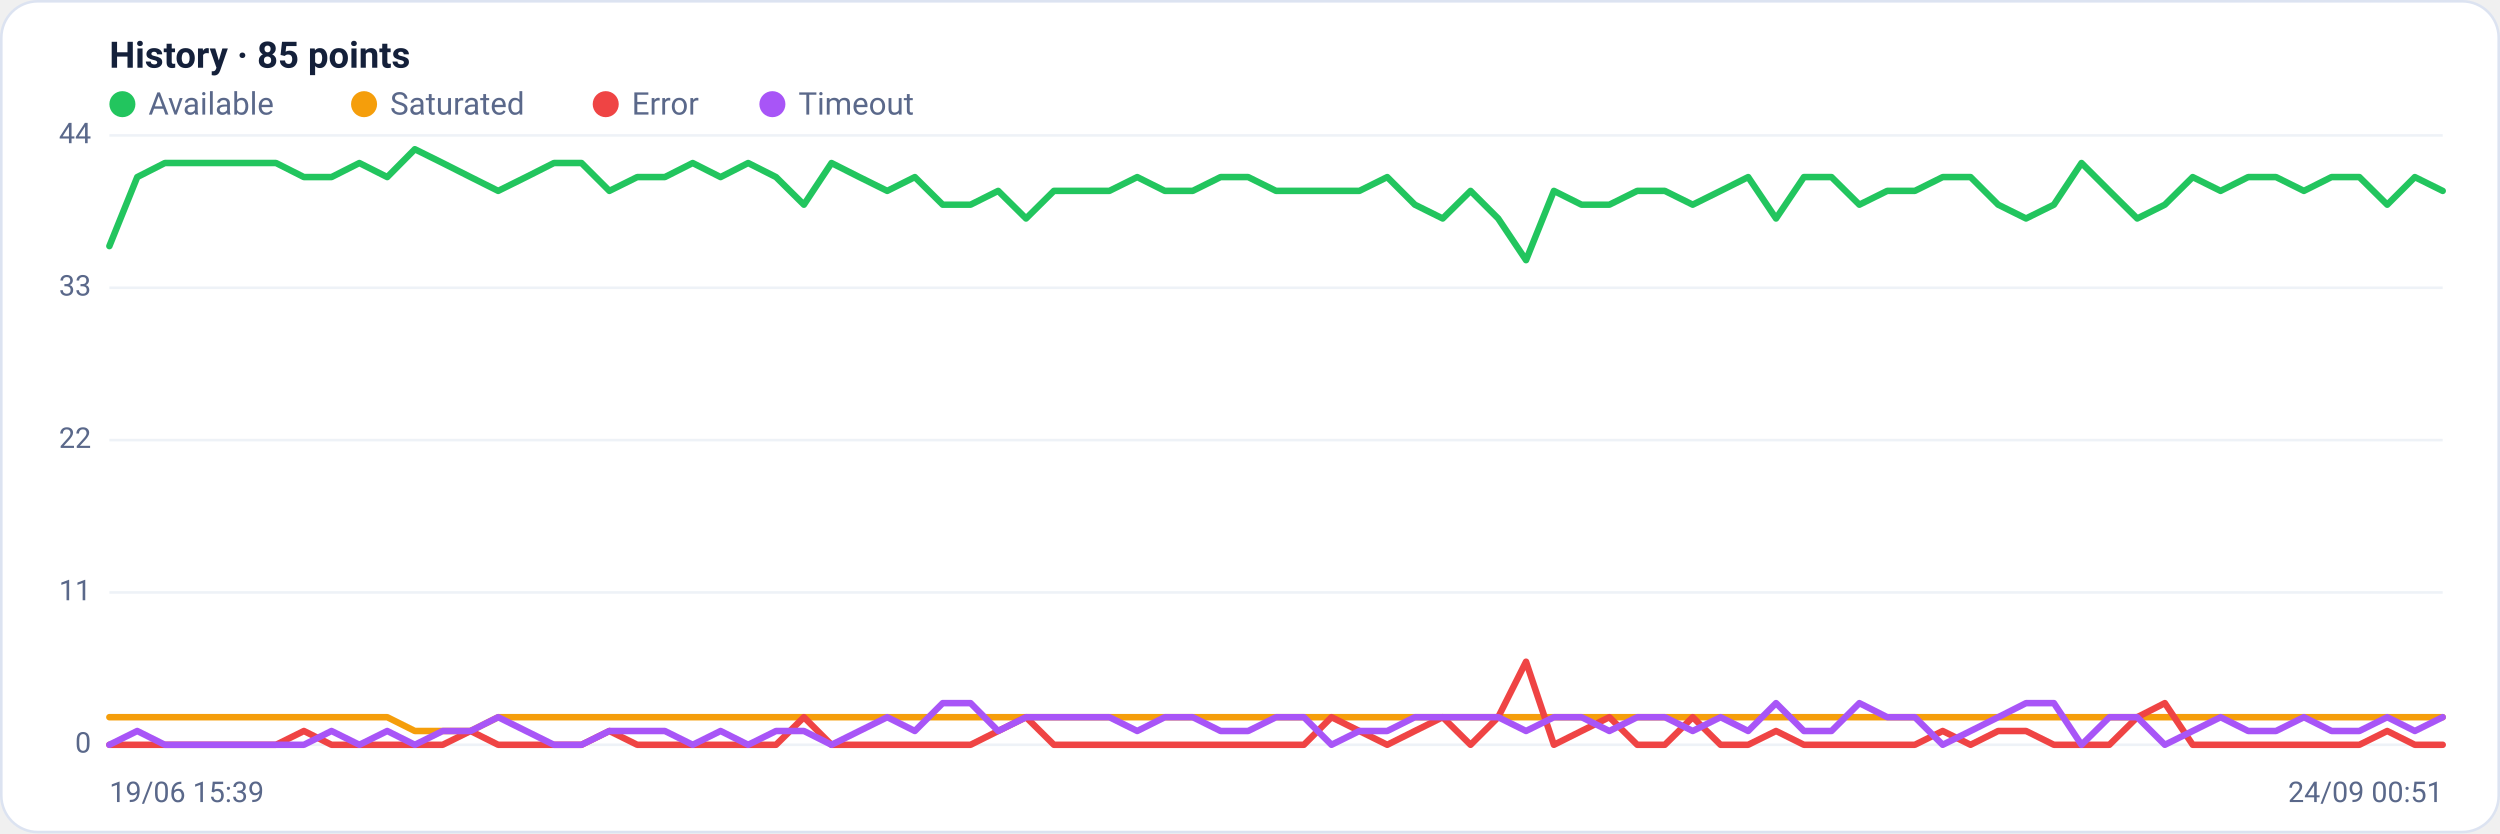
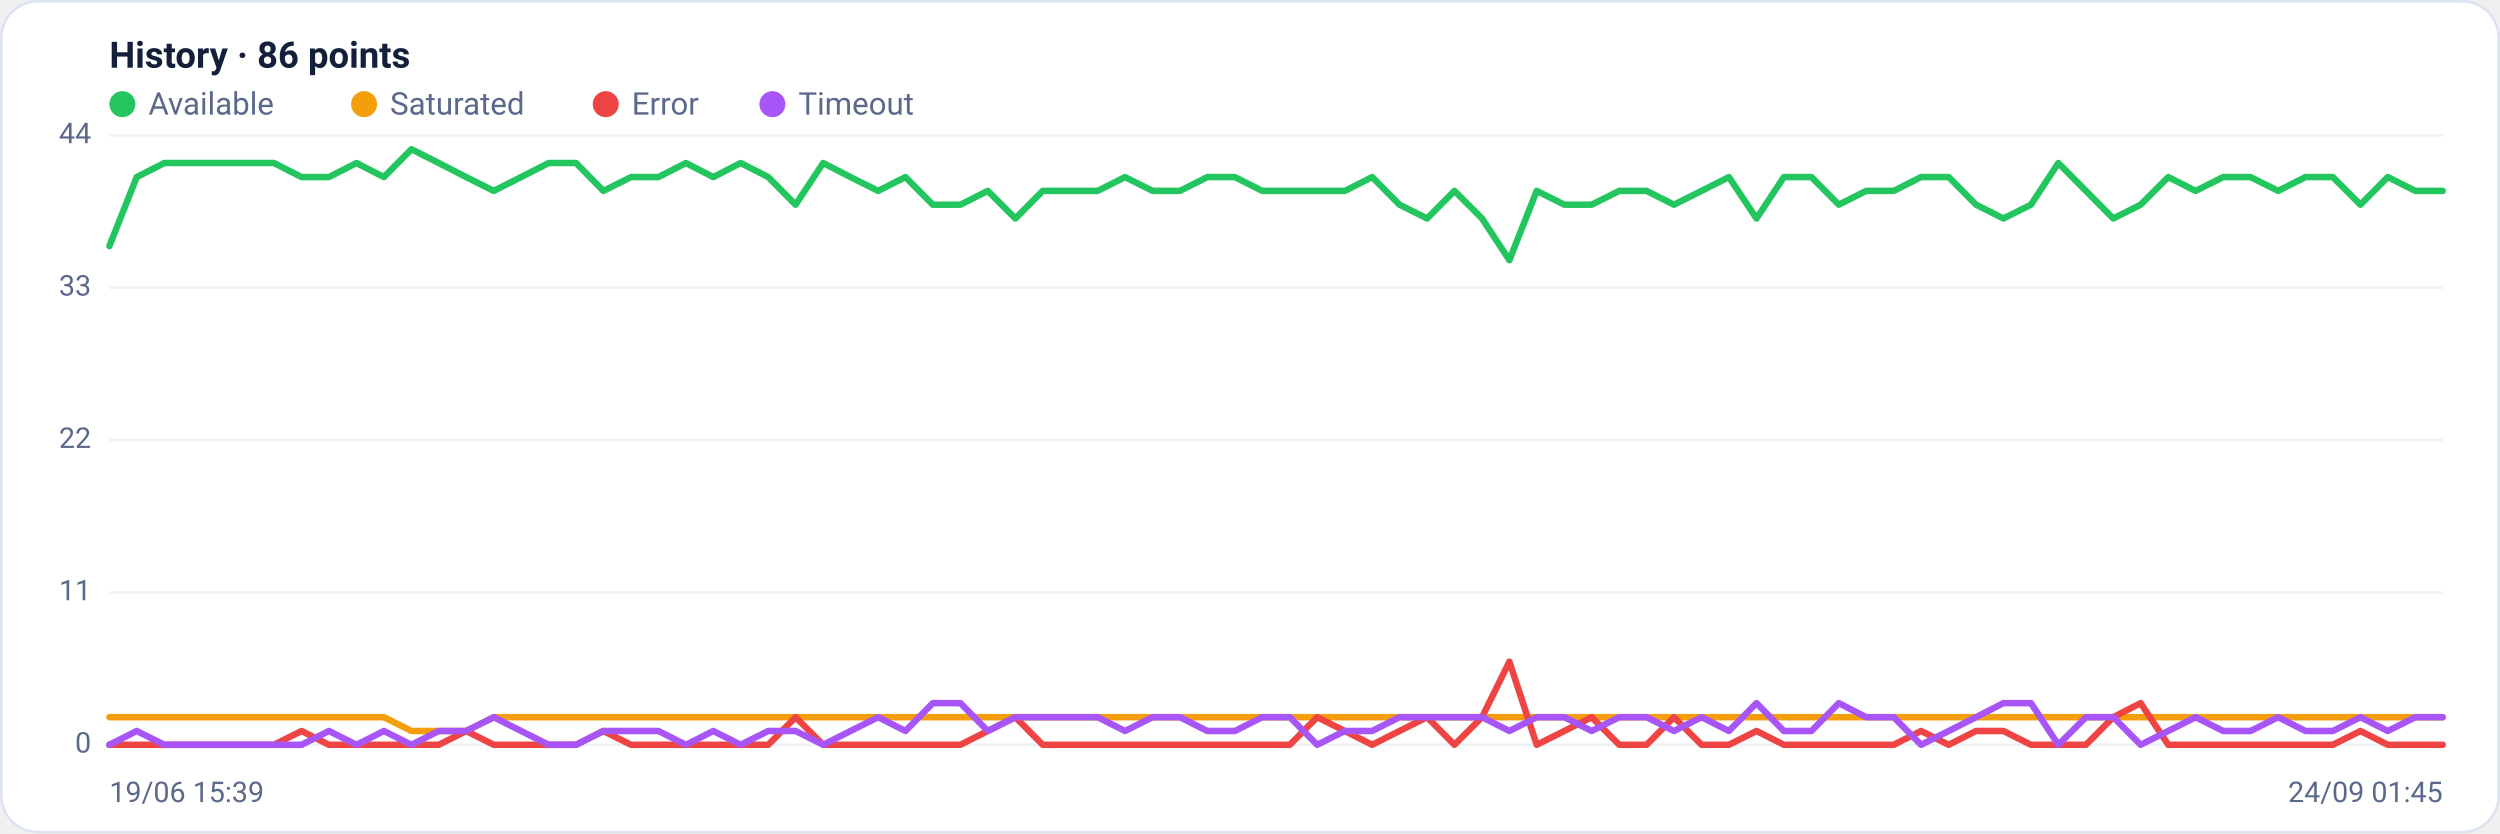
<svg xmlns="http://www.w3.org/2000/svg" viewBox="0 0 960 320" width="960" height="320" font-family="Segoe UI, system-ui, -apple-system, Roboto, Helvetica, Arial, sans-serif" role="img" aria-label="Availability history per region">
  <rect x="0.5" y="0.5" width="959" height="319" rx="14" fill="#ffffff" stroke="#dce3f1" />
-   <text x="42" y="26" font-size="14" font-weight="600" fill="#14203a">History · 85 points</text>
+   <text x="42" y="26" font-size="14" font-weight="600" fill="#14203a">History · 86 points</text>
  <circle cx="47" cy="40" r="5" fill="#22c55e" />
  <text x="57" y="44" font-size="12" fill="#5a688a">Available</text>
  <circle cx="139.8" cy="40" r="5" fill="#f59e0b" />
  <text x="149.8" y="44" font-size="12" fill="#5a688a">Saturated</text>
  <circle cx="232.6" cy="40" r="5" fill="#ef4444" />
  <text x="242.6" y="44" font-size="12" fill="#5a688a">Error</text>
  <circle cx="296.6" cy="40" r="5" fill="#a855f7" />
  <text x="306.6" y="44" font-size="12" fill="#5a688a">Timeout</text>
  <line x1="42" y1="286.0" x2="938" y2="286.0" stroke="#eef2f7" stroke-width="1" />
  <text x="35" y="289.0" text-anchor="end" font-size="11" fill="#5a688a">0</text>
  <line x1="42" y1="227.5" x2="938" y2="227.5" stroke="#eef2f7" stroke-width="1" />
  <text x="35" y="230.5" text-anchor="end" font-size="11" fill="#5a688a">11</text>
  <line x1="42" y1="169.0" x2="938" y2="169.0" stroke="#eef2f7" stroke-width="1" />
  <text x="35" y="172.0" text-anchor="end" font-size="11" fill="#5a688a">22</text>
  <line x1="42" y1="110.5" x2="938" y2="110.5" stroke="#eef2f7" stroke-width="1" />
  <text x="35" y="113.5" text-anchor="end" font-size="11" fill="#5a688a">33</text>
  <line x1="42" y1="52.0" x2="938" y2="52.0" stroke="#eef2f7" stroke-width="1" />
  <text x="35" y="55.0" text-anchor="end" font-size="11" fill="#5a688a">44</text>
-   <polyline fill="none" stroke="#22c55e" stroke-width="2.5" stroke-linejoin="round" stroke-linecap="round" points="42.0,94.5 52.7,68.0 63.3,62.6 74.0,62.6 84.7,62.6 95.3,62.6 106.0,62.6 116.7,68.0 127.3,68.0 138.0,62.6 148.7,68.0 159.3,57.3 170.0,62.6 180.7,68.0 191.3,73.3 202.0,68.0 212.7,62.6 223.3,62.6 234.0,73.3 244.7,68.0 255.3,68.0 266.0,62.6 276.7,68.0 287.3,62.6 298.0,68.0 308.7,78.6 319.3,62.6 330.0,68.0 340.7,73.3 351.3,68.0 362.0,78.6 372.7,78.6 383.3,73.3 394.0,83.9 404.7,73.3 415.3,73.3 426.0,73.3 436.7,68.0 447.3,73.3 458.0,73.3 468.7,68.0 479.3,68.0 490.0,73.3 500.7,73.3 511.3,73.3 522.0,73.3 532.7,68.0 543.3,78.6 554.0,83.9 564.7,73.3 575.3,83.9 586.0,99.9 596.7,73.3 607.3,78.6 618.0,78.6 628.7,73.3 639.3,73.3 650.0,78.6 660.7,73.3 671.3,68.0 682.0,83.9 692.7,68.0 703.3,68.0 714.0,78.6 724.7,73.3 735.3,73.3 746.0,68.0 756.7,68.0 767.3,78.6 778.0,83.9 788.7,78.6 799.3,62.6 810.0,73.3 820.7,83.9 831.3,78.6 842.0,68.0 852.7,73.3 863.3,68.0 874.0,68.0 884.7,73.3 895.3,68.0 906.0,68.0 916.7,78.6 927.3,68.0 938.0,73.3" />
-   <polyline fill="none" stroke="#f59e0b" stroke-width="2.5" stroke-linejoin="round" stroke-linecap="round" points="42.0,275.4 52.7,275.4 63.3,275.4 74.0,275.4 84.7,275.4 95.3,275.4 106.0,275.4 116.7,275.4 127.3,275.4 138.0,275.4 148.7,275.4 159.3,280.7 170.0,280.7 180.7,280.7 191.3,275.4 202.0,275.4 212.7,275.4 223.3,275.4 234.0,275.4 244.7,275.4 255.3,275.4 266.0,275.4 276.7,275.4 287.3,275.4 298.0,275.4 308.7,275.4 319.3,275.4 330.0,275.4 340.7,275.4 351.3,275.4 362.0,275.4 372.7,275.4 383.3,275.4 394.0,275.4 404.7,275.4 415.3,275.4 426.0,275.4 436.7,275.4 447.3,275.4 458.0,275.4 468.7,275.4 479.3,275.4 490.0,275.4 500.7,275.4 511.3,275.4 522.0,275.4 532.7,275.4 543.3,275.4 554.0,275.4 564.7,275.4 575.3,275.4 586.0,275.4 596.7,275.4 607.3,275.4 618.0,275.4 628.7,275.4 639.3,275.4 650.0,275.4 660.7,275.4 671.3,275.4 682.0,275.4 692.7,275.4 703.3,275.4 714.0,275.4 724.7,275.4 735.3,275.4 746.0,275.4 756.7,275.4 767.3,275.4 778.0,275.4 788.7,275.4 799.3,275.4 810.0,275.4 820.7,275.4 831.3,275.4 842.0,275.4 852.7,275.4 863.3,275.4 874.0,275.4 884.7,275.4 895.3,275.4 906.0,275.4 916.7,275.4 927.3,275.4 938.0,275.4" />
-   <polyline fill="none" stroke="#ef4444" stroke-width="2.5" stroke-linejoin="round" stroke-linecap="round" points="42.0,286.0 52.7,286.0 63.3,286.0 74.0,286.0 84.7,286.0 95.3,286.0 106.0,286.0 116.7,280.7 127.3,286.0 138.0,286.0 148.7,286.0 159.3,286.0 170.0,286.0 180.7,280.7 191.3,286.0 202.0,286.0 212.7,286.0 223.3,286.0 234.0,280.7 244.7,286.0 255.3,286.0 266.0,286.0 276.7,286.0 287.3,286.0 298.0,286.0 308.7,275.4 319.3,286.0 330.0,286.0 340.7,286.0 351.3,286.0 362.0,286.0 372.7,286.0 383.3,280.7 394.0,275.4 404.7,286.0 415.3,286.0 426.0,286.0 436.7,286.0 447.3,286.0 458.0,286.0 468.7,286.0 479.3,286.0 490.0,286.0 500.7,286.0 511.3,275.4 522.0,280.7 532.7,286.0 543.3,280.7 554.0,275.4 564.7,286.0 575.3,275.4 586.0,254.1 596.7,286.0 607.3,280.7 618.0,275.4 628.7,286.0 639.3,286.0 650.0,275.4 660.7,286.0 671.3,286.0 682.0,280.7 692.7,286.0 703.3,286.0 714.0,286.0 724.7,286.0 735.3,286.0 746.0,280.7 756.7,286.0 767.3,280.7 778.0,280.7 788.7,286.0 799.3,286.0 810.0,286.0 820.7,275.4 831.3,270.0 842.0,286.0 852.7,286.0 863.3,286.0 874.0,286.0 884.7,286.0 895.3,286.0 906.0,286.0 916.7,280.7 927.3,286.0 938.0,286.0" />
-   <polyline fill="none" stroke="#a855f7" stroke-width="2.5" stroke-linejoin="round" stroke-linecap="round" points="42.0,286.0 52.7,280.7 63.3,286.0 74.0,286.0 84.7,286.0 95.3,286.0 106.0,286.0 116.7,286.0 127.3,280.7 138.0,286.0 148.7,280.7 159.3,286.0 170.0,280.7 180.7,280.7 191.3,275.4 202.0,280.7 212.7,286.0 223.3,286.0 234.0,280.7 244.7,280.7 255.3,280.7 266.0,286.0 276.7,280.7 287.3,286.0 298.0,280.7 308.7,280.7 319.3,286.0 330.0,280.7 340.7,275.4 351.3,280.7 362.0,270.0 372.7,270.0 383.3,280.7 394.0,275.4 404.7,275.4 415.3,275.4 426.0,275.4 436.7,280.7 447.3,275.4 458.0,275.4 468.7,280.7 479.3,280.7 490.0,275.4 500.7,275.4 511.3,286.0 522.0,280.7 532.7,280.7 543.3,275.4 554.0,275.4 564.7,275.4 575.3,275.4 586.0,280.7 596.7,275.4 607.3,275.4 618.0,280.7 628.7,275.4 639.3,275.4 650.0,280.7 660.7,275.4 671.3,280.7 682.0,270.0 692.7,280.7 703.3,280.7 714.0,270.0 724.7,275.4 735.3,275.4 746.0,286.0 756.7,280.7 767.3,275.4 778.0,270.0 788.7,270.0 799.3,286.0 810.0,275.4 820.7,275.4 831.3,286.0 842.0,280.7 852.7,275.4 863.3,280.7 874.0,280.7 884.7,275.4 895.3,280.7 906.0,280.7 916.7,275.4 927.3,280.7 938.0,275.4" />
+   <polyline fill="none" stroke="#22c55e" stroke-width="2.5" stroke-linejoin="round" stroke-linecap="round" points="42.0,94.5 52.5,68.0 63.1,62.6 73.6,62.6 84.2,62.6 94.7,62.6 105.2,62.6 115.8,68.0 126.3,68.0 136.9,62.6 147.4,68.0 158.0,57.3 168.5,62.6 179.0,68.0 189.6,73.3 200.1,68.0 210.7,62.6 221.2,62.6 231.7,73.3 242.3,68.0 252.8,68.0 263.4,62.6 273.9,68.0 284.4,62.6 295.0,68.0 305.5,78.6 316.1,62.6 326.6,68.0 337.2,73.3 347.7,68.0 358.2,78.6 368.8,78.6 379.3,73.3 389.9,83.9 400.4,73.3 410.9,73.3 421.5,73.3 432.0,68.0 442.6,73.3 453.1,73.3 463.6,68.0 474.2,68.0 484.7,73.3 495.3,73.3 505.8,73.3 516.4,73.3 526.9,68.0 537.4,78.6 548.0,83.9 558.5,73.3 569.1,83.9 579.6,99.9 590.1,73.3 600.7,78.6 611.2,78.6 621.8,73.3 632.3,73.3 642.8,78.6 653.4,73.3 663.9,68.0 674.5,83.9 685.0,68.0 695.6,68.0 706.1,78.6 716.6,73.3 727.2,73.3 737.7,68.0 748.3,68.0 758.8,78.6 769.3,83.9 779.9,78.6 790.4,62.6 801.0,73.3 811.5,83.9 822.0,78.6 832.6,68.0 843.1,73.3 853.7,68.0 864.2,68.0 874.8,73.3 885.3,68.0 895.8,68.0 906.4,78.6 916.9,68.0 927.5,73.3 938.0,73.3" />
+   <polyline fill="none" stroke="#f59e0b" stroke-width="2.5" stroke-linejoin="round" stroke-linecap="round" points="42.0,275.4 52.5,275.4 63.1,275.4 73.6,275.4 84.2,275.4 94.7,275.4 105.2,275.4 115.8,275.4 126.3,275.4 136.9,275.4 147.4,275.4 158.0,280.7 168.5,280.7 179.0,280.7 189.6,275.4 200.1,275.4 210.7,275.4 221.2,275.4 231.7,275.4 242.3,275.4 252.8,275.4 263.4,275.4 273.9,275.4 284.4,275.4 295.0,275.4 305.5,275.4 316.1,275.4 326.6,275.4 337.2,275.4 347.7,275.4 358.2,275.4 368.8,275.4 379.3,275.4 389.9,275.4 400.4,275.4 410.9,275.4 421.5,275.4 432.0,275.4 442.6,275.4 453.1,275.4 463.6,275.4 474.2,275.4 484.7,275.4 495.3,275.4 505.8,275.4 516.4,275.4 526.9,275.4 537.4,275.4 548.0,275.4 558.5,275.4 569.1,275.4 579.6,275.4 590.1,275.4 600.7,275.4 611.2,275.4 621.8,275.4 632.3,275.4 642.8,275.4 653.4,275.4 663.9,275.4 674.5,275.4 685.0,275.4 695.6,275.4 706.1,275.4 716.6,275.4 727.2,275.4 737.7,275.4 748.3,275.4 758.8,275.4 769.3,275.4 779.9,275.4 790.4,275.4 801.0,275.4 811.5,275.4 822.0,275.4 832.6,275.4 843.1,275.4 853.7,275.4 864.2,275.4 874.8,275.4 885.3,275.4 895.8,275.4 906.4,275.4 916.9,275.4 927.5,275.4 938.0,275.4" />
+   <polyline fill="none" stroke="#ef4444" stroke-width="2.5" stroke-linejoin="round" stroke-linecap="round" points="42.0,286.0 52.5,286.0 63.1,286.0 73.6,286.0 84.2,286.0 94.7,286.0 105.2,286.0 115.8,280.7 126.3,286.0 136.9,286.0 147.4,286.0 158.0,286.0 168.5,286.0 179.0,280.7 189.6,286.0 200.1,286.0 210.7,286.0 221.2,286.0 231.7,280.7 242.3,286.0 252.8,286.0 263.4,286.0 273.9,286.0 284.4,286.0 295.0,286.0 305.5,275.4 316.1,286.0 326.6,286.0 337.2,286.0 347.7,286.0 358.2,286.0 368.8,286.0 379.3,280.7 389.9,275.4 400.4,286.0 410.9,286.0 421.5,286.0 432.0,286.0 442.6,286.0 453.1,286.0 463.6,286.0 474.2,286.0 484.7,286.0 495.3,286.0 505.8,275.4 516.4,280.7 526.9,286.0 537.4,280.7 548.0,275.4 558.5,286.0 569.1,275.4 579.6,254.1 590.1,286.0 600.7,280.7 611.2,275.4 621.8,286.0 632.3,286.0 642.8,275.4 653.4,286.0 663.9,286.0 674.5,280.7 685.0,286.0 695.6,286.0 706.1,286.0 716.6,286.0 727.2,286.0 737.7,280.7 748.3,286.0 758.8,280.7 769.3,280.7 779.9,286.0 790.4,286.0 801.0,286.0 811.5,275.4 822.0,270.0 832.6,286.0 843.1,286.0 853.7,286.0 864.2,286.0 874.8,286.0 885.3,286.0 895.8,286.0 906.4,280.7 916.9,286.0 927.5,286.0 938.0,286.0" />
+   <polyline fill="none" stroke="#a855f7" stroke-width="2.5" stroke-linejoin="round" stroke-linecap="round" points="42.0,286.0 52.5,280.7 63.1,286.0 73.6,286.0 84.2,286.0 94.7,286.0 105.2,286.0 115.8,286.0 126.3,280.7 136.9,286.0 147.4,280.7 158.0,286.0 168.5,280.7 179.0,280.7 189.6,275.4 200.1,280.7 210.7,286.0 221.2,286.0 231.7,280.7 242.3,280.7 252.8,280.7 263.4,286.0 273.9,280.7 284.4,286.0 295.0,280.7 305.5,280.7 316.1,286.0 326.6,280.7 337.2,275.4 347.7,280.7 358.2,270.0 368.8,270.0 379.3,280.7 389.9,275.4 400.4,275.4 410.9,275.4 421.5,275.4 432.0,280.7 442.6,275.4 453.1,275.4 463.6,280.7 474.2,280.7 484.7,275.4 495.3,275.4 505.8,286.0 516.4,280.7 526.9,280.7 537.4,275.4 548.0,275.4 558.5,275.4 569.1,275.4 579.6,280.7 590.1,275.4 600.7,275.4 611.2,280.7 621.8,275.4 632.3,275.4 642.8,280.7 653.4,275.4 663.9,280.7 674.5,270.0 685.0,280.7 695.6,280.7 706.1,270.0 716.6,275.4 727.2,275.4 737.7,286.0 748.3,280.7 758.8,275.4 769.3,270.0 779.9,270.0 790.4,286.0 801.0,275.4 811.5,275.4 822.0,286.0 832.6,280.7 843.1,275.4 853.7,280.7 864.2,280.7 874.8,275.4 885.3,280.7 895.8,280.7 906.4,275.4 916.9,280.7 927.5,275.4 938.0,275.4" />
  <text x="42" y="308" font-size="11" fill="#5a688a">19/06 15:39</text>
-   <text x="938" y="308" text-anchor="end" font-size="11" fill="#5a688a">24/09 00:51</text>
+   <text x="938" y="308" text-anchor="end" font-size="11" fill="#5a688a">24/09 01:45</text>
</svg>
